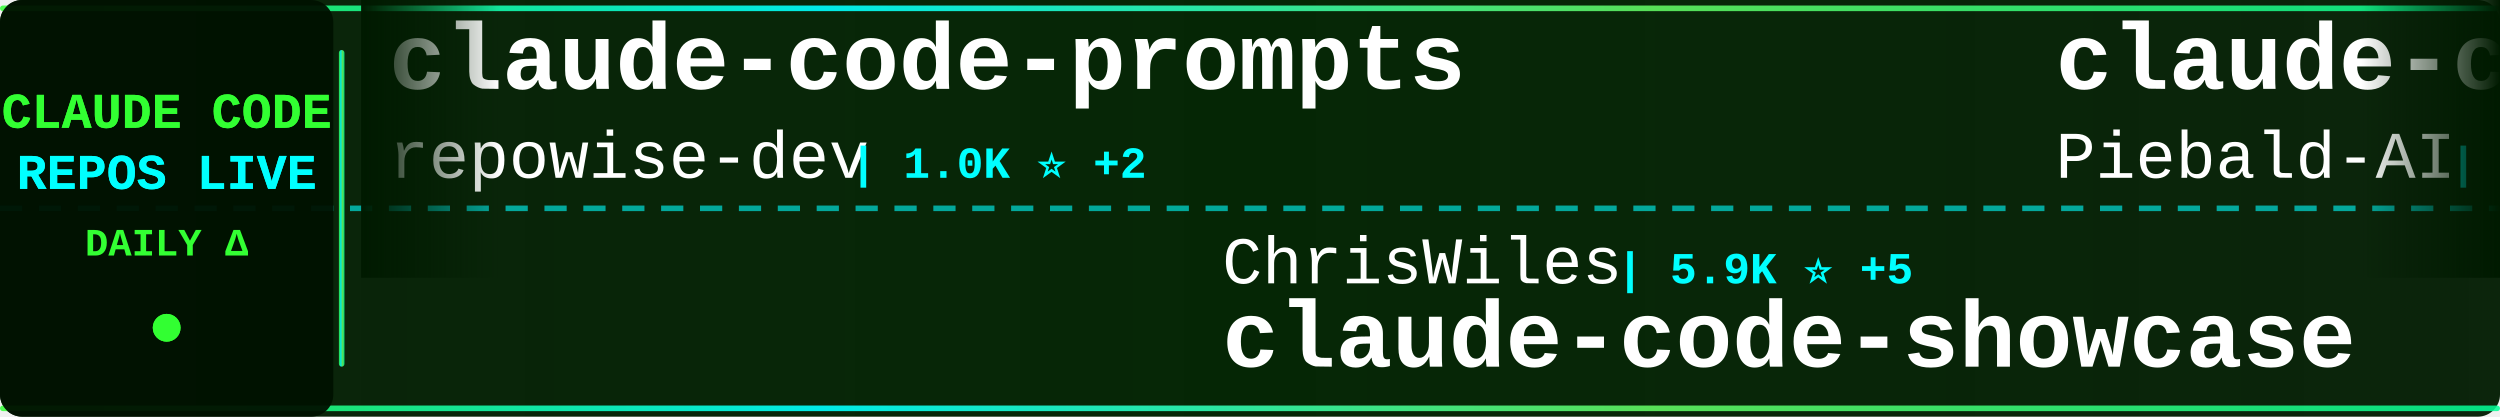
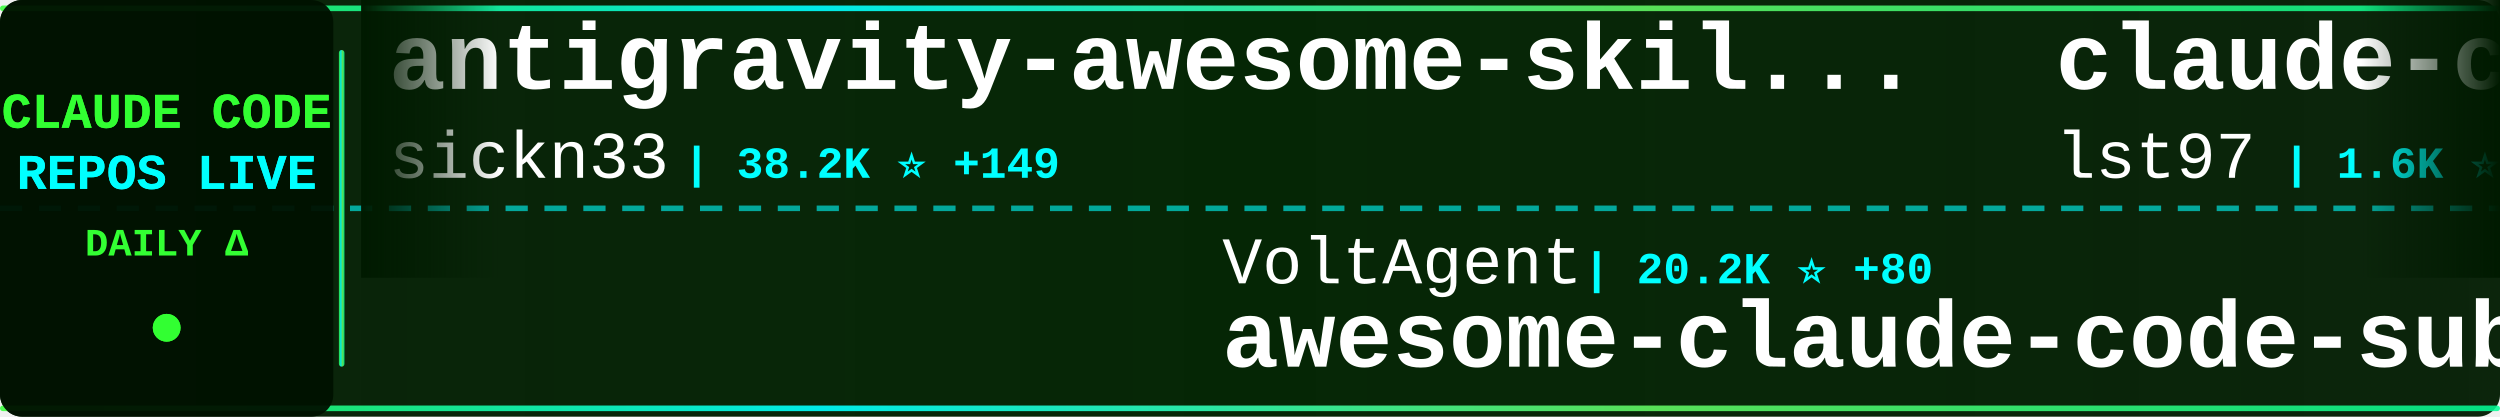
<svg xmlns="http://www.w3.org/2000/svg" width="900" height="150">
  <defs>
    <linearGradient id="tickerBg" x1="0%" y1="0%" x2="100%" y2="0%">
      <stop offset="0%" style="stop-color:#001a00;stop-opacity:0.95" />
      <stop offset="50%" style="stop-color:#002200;stop-opacity:0.98" />
      <stop offset="100%" style="stop-color:#001a00;stop-opacity:0.95" />
    </linearGradient>
    <linearGradient id="borderGrad" x1="0%" y1="0%" x2="100%" y2="0%">
      <stop offset="0%" style="stop-color:#33ff33;stop-opacity:0.85">
        <animate attributeName="stop-opacity" values="0.85;1;0.85" dur="2s" repeatCount="indefinite" />
      </stop>
      <stop offset="33%" style="stop-color:#00ffff;stop-opacity:0.9">
        <animate attributeName="stop-opacity" values="0.9;1;0.9" dur="2.2s" repeatCount="indefinite" />
      </stop>
      <stop offset="66%" style="stop-color:#66ff66;stop-opacity:0.85">
        <animate attributeName="stop-opacity" values="0.85;1;0.85" dur="1.8s" repeatCount="indefinite" />
      </stop>
      <stop offset="100%" style="stop-color:#00ff99;stop-opacity:0.85">
        <animate attributeName="stop-opacity" values="0.85;1;0.85" dur="2s" repeatCount="indefinite" />
      </stop>
    </linearGradient>
    <filter id="textGlow">
      <feGaussianBlur stdDeviation="0.1" result="coloredBlur" />
      <feMerge>
        <feMergeNode in="coloredBlur" />
        <feMergeNode in="SourceGraphic" />
      </feMerge>
    </filter>
    <filter id="metricGlow">
      <feGaussianBlur stdDeviation="0.2" result="coloredBlur" />
      <feMerge>
        <feMergeNode in="coloredBlur" />
        <feMergeNode in="SourceGraphic" />
      </feMerge>
    </filter>
    <linearGradient id="leftFade" x1="0%" y1="0%" x2="100%" y2="0%">
      <stop offset="0%" style="stop-color:#001a00;stop-opacity:1" />
      <stop offset="100%" style="stop-color:#001a00;stop-opacity:0" />
    </linearGradient>
    <linearGradient id="rightFade" x1="0%" y1="0%" x2="100%" y2="0%">
      <stop offset="0%" style="stop-color:#001a00;stop-opacity:0" />
      <stop offset="100%" style="stop-color:#001a00;stop-opacity:1" />
    </linearGradient>
  </defs>
  <rect width="900" height="150" fill="url(#tickerBg)" rx="8" />
  <rect x="0" y="2" width="900" height="2" fill="url(#borderGrad)" rx="1" />
  <rect x="0" y="146" width="900" height="2" fill="url(#borderGrad)" rx="1" />
  <line x1="0" y1="75" x2="900" y2="75" stroke="#00ffff" stroke-width="2" stroke-dasharray="8 6" opacity="0.6" />
  <rect x="0" y="0" width="120" height="150" fill="#001100" opacity="0.95" rx="8" />
  <text x="60" y="46" font-family="'Courier New', monospace" font-size="18" font-weight="bold" fill="#33ff33" text-anchor="middle" filter="url(#textGlow)">
    CLAUDE CODE
  </text>
  <text x="60" y="68" font-family="'Courier New', monospace" font-size="18" font-weight="bold" fill="#00ffff" text-anchor="middle" filter="url(#textGlow)">
    REPOS LIVE
  </text>
  <text x="60" y="92" font-family="'Courier New', monospace" font-size="14" font-weight="bold" fill="#33ff33" text-anchor="middle">
    DAILY Δ
  </text>
  <circle cx="60" cy="118" r="5" fill="#33ff33" filter="url(#metricGlow)">
    <animate attributeName="r" values="4;6;4" dur="1.5s" repeatCount="indefinite" />
    <animate attributeName="opacity" values="0.6;1;0.6" dur="1.5s" repeatCount="indefinite" />
  </circle>
  <rect x="122" y="18" width="2" height="114" fill="url(#borderGrad)" rx="1" />
  <clipPath id="tickerClip">
    <rect x="130" y="0" width="770" height="150" />
  </clipPath>
  <g clip-path="url(#tickerClip)">
    <g id="tickerItems">
      <animateTransform attributeName="transform" attributeType="XML" type="translate" from="0 0" to="-3000 0" dur="54s" repeatCount="indefinite" />
      <g transform="translate(0, 0)">
-         <text x="140" y="32" font-family="'Courier New', monospace" font-size="34" font-weight="bold" fill="#ffffff">claude-code-prompts</text>
-         <text x="140" y="64" font-family="'Courier New', monospace" font-size="24" font-weight="normal" fill="#ffffff" opacity="1.0">repowise-dev</text>
-         <text x="306" y="64" font-family="'Courier New', monospace" font-size="16" font-weight="bold" fill="#00ffff"> | 1.0K ⭐ +2</text>
+         <text x="140" y="32" font-family="'Courier New', monospace" font-size="34" font-weight="bold" fill="#ffffff">antigravity-awesome-skil...</text>
+         <text x="140" y="64" font-family="'Courier New', monospace" font-size="24" font-weight="normal" fill="#ffffff" opacity="1.0">sickn33</text>
+         <text x="246" y="64" font-family="'Courier New', monospace" font-size="16" font-weight="bold" fill="#00ffff"> | 38.2K ⭐ +149</text>
      </g>
      <g transform="translate(300, 0)">
-         <text x="140" y="102" font-family="'Courier New', monospace" font-size="24" font-weight="normal" fill="#ffffff" opacity="1.0">ChrisWiles</text>
-         <text x="282" y="102" font-family="'Courier New', monospace" font-size="16" font-weight="bold" fill="#00ffff"> | 5.9K ⭐ +5</text>
-         <text x="140" y="132" font-family="'Courier New', monospace" font-size="34" font-weight="bold" fill="#ffffff">claude-code-showcase</text>
+         <text x="140" y="102" font-family="'Courier New', monospace" font-size="24" font-weight="normal" fill="#ffffff" opacity="1.0">VoltAgent</text>
+         <text x="270" y="102" font-family="'Courier New', monospace" font-size="16" font-weight="bold" fill="#00ffff"> | 20.2K ⭐ +80</text>
+         <text x="140" y="132" font-family="'Courier New', monospace" font-size="34" font-weight="bold" fill="#ffffff">awesome-claude-code-suba...</text>
      </g>
      <g transform="translate(600, 0)">
-         <text x="140" y="32" font-family="'Courier New', monospace" font-size="34" font-weight="bold" fill="#ffffff">claude-code-system-promp...</text>
-         <text x="140" y="64" font-family="'Courier New', monospace" font-size="24" font-weight="normal" fill="#ffffff" opacity="1.0">Piebald-AI</text>
-         <text x="282" y="64" font-family="'Courier New', monospace" font-size="16" font-weight="bold" fill="#00ffff"> | 10.4K ⭐ +27</text>
+         <text x="140" y="32" font-family="'Courier New', monospace" font-size="34" font-weight="bold" fill="#ffffff">claude-code-sub-agents</text>
+         <text x="140" y="64" font-family="'Courier New', monospace" font-size="24" font-weight="normal" fill="#ffffff" opacity="1.0">lst97</text>
+         <text x="222" y="64" font-family="'Courier New', monospace" font-size="16" font-weight="bold" fill="#00ffff"> | 1.6K ⭐ +1</text>
      </g>
      <g transform="translate(900, 0)">
-         <text x="140" y="102" font-family="'Courier New', monospace" font-size="24" font-weight="normal" fill="#ffffff" opacity="1.0">Windy3f3f3f3f</text>
-         <text x="318" y="102" font-family="'Courier New', monospace" font-size="16" font-weight="bold" fill="#00ffff"> | 2.4K ⭐ +13</text>
-         <text x="140" y="132" font-family="'Courier New', monospace" font-size="34" font-weight="bold" fill="#ffffff">how-claude-code-works</text>
+         <text x="140" y="102" font-family="'Courier New', monospace" font-size="24" font-weight="normal" fill="#ffffff" opacity="1.0">farion1231</text>
+         <text x="282" y="102" font-family="'Courier New', monospace" font-size="16" font-weight="bold" fill="#00ffff"> | 76.4K ⭐ +918</text>
+         <text x="140" y="132" font-family="'Courier New', monospace" font-size="34" font-weight="bold" fill="#ffffff">cc-switch</text>
      </g>
      <g transform="translate(1200, 0)">
+         <text x="140" y="32" font-family="'Courier New', monospace" font-size="34" font-weight="bold" fill="#ffffff">claude-code-reverse</text>
+         <text x="140" y="64" font-family="'Courier New', monospace" font-size="24" font-weight="normal" fill="#ffffff" opacity="1.0">Yuyz0112</text>
+         <text x="258" y="64" font-family="'Courier New', monospace" font-size="16" font-weight="bold" fill="#00ffff"> | 2.4K ⭐</text>
+       </g>
+       <g transform="translate(1500, 0)">
+         <text x="140" y="102" font-family="'Courier New', monospace" font-size="24" font-weight="normal" fill="#ffffff" opacity="1.0">RichardAtCT</text>
+         <text x="294" y="102" font-family="'Courier New', monospace" font-size="16" font-weight="bold" fill="#00ffff"> | 2.6K ⭐ +7</text>
+         <text x="140" y="132" font-family="'Courier New', monospace" font-size="34" font-weight="bold" fill="#ffffff">claude-code-telegram</text>
+       </g>
+       <g transform="translate(1800, 0)">
+         <text x="140" y="32" font-family="'Courier New', monospace" font-size="34" font-weight="bold" fill="#ffffff">claude-code-analysis</text>
+         <text x="140" y="64" font-family="'Courier New', monospace" font-size="24" font-weight="normal" fill="#ffffff" opacity="1.0">liuup</text>
+         <text x="222" y="64" font-family="'Courier New', monospace" font-size="16" font-weight="bold" fill="#00ffff"> | 2.6K ⭐ +32</text>
+       </g>
+       <g transform="translate(2100, 0)">
+         <text x="140" y="102" font-family="'Courier New', monospace" font-size="24" font-weight="normal" fill="#ffffff" opacity="1.0">ponponon</text>
+         <text x="258" y="102" font-family="'Courier New', monospace" font-size="16" font-weight="bold" fill="#00ffff"> | 2.2K ⭐ +1</text>
+         <text x="140" y="132" font-family="'Courier New', monospace" font-size="34" font-weight="bold" fill="#ffffff">claude_code_src</text>
+       </g>
+       <g transform="translate(2400, 0)">
        <text x="140" y="32" font-family="'Courier New', monospace" font-size="34" font-weight="bold" fill="#ffffff">andrej-karpathy-skills</text>
        <text x="140" y="64" font-family="'Courier New', monospace" font-size="24" font-weight="normal" fill="#ffffff" opacity="1.0">multica-ai</text>
-         <text x="282" y="64" font-family="'Courier New', monospace" font-size="16" font-weight="bold" fill="#00ffff"> | 140.1K ⭐ +2.7K</text>
+         <text x="282" y="64" font-family="'Courier New', monospace" font-size="16" font-weight="bold" fill="#00ffff"> | 140.5K ⭐ +2.8K</text>
      </g>
-       <g transform="translate(1500, 0)">
-         <text x="140" y="102" font-family="'Courier New', monospace" font-size="24" font-weight="normal" fill="#ffffff" opacity="1.0">carlvellotti</text>
-         <text x="306" y="102" font-family="'Courier New', monospace" font-size="16" font-weight="bold" fill="#00ffff"> | 2.0K ⭐</text>
-         <text x="140" y="132" font-family="'Courier New', monospace" font-size="34" font-weight="bold" fill="#ffffff">claude-code-pm-course</text>
+       <g transform="translate(2700, 0)">
+         <text x="140" y="102" font-family="'Courier New', monospace" font-size="24" font-weight="normal" fill="#ffffff" opacity="1.0">https-deeplearning-ai</text>
+         <text x="414" y="102" font-family="'Courier New', monospace" font-size="16" font-weight="bold" fill="#00ffff"> | 514 ⭐</text>
+         <text x="140" y="132" font-family="'Courier New', monospace" font-size="34" font-weight="bold" fill="#ffffff">sc-claude-code-files</text>
      </g>
-       <g transform="translate(1800, 0)">
-         <text x="140" y="32" font-family="'Courier New', monospace" font-size="34" font-weight="bold" fill="#ffffff">edmunds-claude-code</text>
-         <text x="140" y="64" font-family="'Courier New', monospace" font-size="24" font-weight="normal" fill="#ffffff" opacity="1.0">edmund-io</text>
-         <text x="270" y="64" font-family="'Courier New', monospace" font-size="16" font-weight="bold" fill="#00ffff"> | 1.4K ⭐ +1</text>
-       </g>
-       <g transform="translate(2100, 0)">
-         <text x="140" y="102" font-family="'Courier New', monospace" font-size="24" font-weight="normal" fill="#ffffff" opacity="1.0">1rgs</text>
-         <text x="210" y="102" font-family="'Courier New', monospace" font-size="16" font-weight="bold" fill="#00ffff"> | 3.6K ⭐ +3</text>
-         <text x="140" y="132" font-family="'Courier New', monospace" font-size="34" font-weight="bold" fill="#ffffff">claude-code-proxy</text>
-       </g>
-       <g transform="translate(2400, 0)">
+       <g transform="translate(3000, 0)">
        <text x="140" y="32" font-family="'Courier New', monospace" font-size="34" font-weight="bold" fill="#ffffff">antigravity-awesome-skil...</text>
        <text x="140" y="64" font-family="'Courier New', monospace" font-size="24" font-weight="normal" fill="#ffffff" opacity="1.0">sickn33</text>
-         <text x="246" y="64" font-family="'Courier New', monospace" font-size="16" font-weight="bold" fill="#00ffff"> | 38.1K ⭐ +136</text>
-       </g>
-       <g transform="translate(2700, 0)">
-         <text x="140" y="102" font-family="'Courier New', monospace" font-size="24" font-weight="normal" fill="#ffffff" opacity="1.0">farion1231</text>
-         <text x="282" y="102" font-family="'Courier New', monospace" font-size="16" font-weight="bold" fill="#00ffff"> | 76.3K ⭐ +913</text>
-         <text x="140" y="132" font-family="'Courier New', monospace" font-size="34" font-weight="bold" fill="#ffffff">cc-switch</text>
-       </g>
-       <g transform="translate(3000, 0)">
-         <text x="140" y="32" font-family="'Courier New', monospace" font-size="34" font-weight="bold" fill="#ffffff">claude-code-prompts</text>
-         <text x="140" y="64" font-family="'Courier New', monospace" font-size="24" font-weight="normal" fill="#ffffff" opacity="1.0">repowise-dev</text>
-         <text x="306" y="64" font-family="'Courier New', monospace" font-size="16" font-weight="bold" fill="#00ffff"> | 1.0K ⭐ +2</text>
+         <text x="246" y="64" font-family="'Courier New', monospace" font-size="16" font-weight="bold" fill="#00ffff"> | 38.2K ⭐ +149</text>
      </g>
      <g transform="translate(3300, 0)">
-         <text x="140" y="102" font-family="'Courier New', monospace" font-size="24" font-weight="normal" fill="#ffffff" opacity="1.0">ChrisWiles</text>
-         <text x="282" y="102" font-family="'Courier New', monospace" font-size="16" font-weight="bold" fill="#00ffff"> | 5.9K ⭐ +5</text>
-         <text x="140" y="132" font-family="'Courier New', monospace" font-size="34" font-weight="bold" fill="#ffffff">claude-code-showcase</text>
+         <text x="140" y="102" font-family="'Courier New', monospace" font-size="24" font-weight="normal" fill="#ffffff" opacity="1.0">VoltAgent</text>
+         <text x="270" y="102" font-family="'Courier New', monospace" font-size="16" font-weight="bold" fill="#00ffff"> | 20.2K ⭐ +80</text>
+         <text x="140" y="132" font-family="'Courier New', monospace" font-size="34" font-weight="bold" fill="#ffffff">awesome-claude-code-suba...</text>
      </g>
      <g transform="translate(3600, 0)">
-         <text x="140" y="32" font-family="'Courier New', monospace" font-size="34" font-weight="bold" fill="#ffffff">claude-code-system-promp...</text>
-         <text x="140" y="64" font-family="'Courier New', monospace" font-size="24" font-weight="normal" fill="#ffffff" opacity="1.0">Piebald-AI</text>
-         <text x="282" y="64" font-family="'Courier New', monospace" font-size="16" font-weight="bold" fill="#00ffff"> | 10.4K ⭐ +27</text>
+         <text x="140" y="32" font-family="'Courier New', monospace" font-size="34" font-weight="bold" fill="#ffffff">claude-code-sub-agents</text>
+         <text x="140" y="64" font-family="'Courier New', monospace" font-size="24" font-weight="normal" fill="#ffffff" opacity="1.0">lst97</text>
+         <text x="222" y="64" font-family="'Courier New', monospace" font-size="16" font-weight="bold" fill="#00ffff"> | 1.6K ⭐ +1</text>
      </g>
      <g transform="translate(3900, 0)">
-         <text x="140" y="102" font-family="'Courier New', monospace" font-size="24" font-weight="normal" fill="#ffffff" opacity="1.0">Windy3f3f3f3f</text>
-         <text x="318" y="102" font-family="'Courier New', monospace" font-size="16" font-weight="bold" fill="#00ffff"> | 2.4K ⭐ +13</text>
-         <text x="140" y="132" font-family="'Courier New', monospace" font-size="34" font-weight="bold" fill="#ffffff">how-claude-code-works</text>
+         <text x="140" y="102" font-family="'Courier New', monospace" font-size="24" font-weight="normal" fill="#ffffff" opacity="1.0">farion1231</text>
+         <text x="282" y="102" font-family="'Courier New', monospace" font-size="16" font-weight="bold" fill="#00ffff"> | 76.4K ⭐ +918</text>
+         <text x="140" y="132" font-family="'Courier New', monospace" font-size="34" font-weight="bold" fill="#ffffff">cc-switch</text>
      </g>
    </g>
  </g>
  <rect x="130" y="0" width="50" height="100" fill="url(#leftFade)" />
  <rect x="850" y="0" width="50" height="100" fill="url(#rightFade)" />
</svg>
